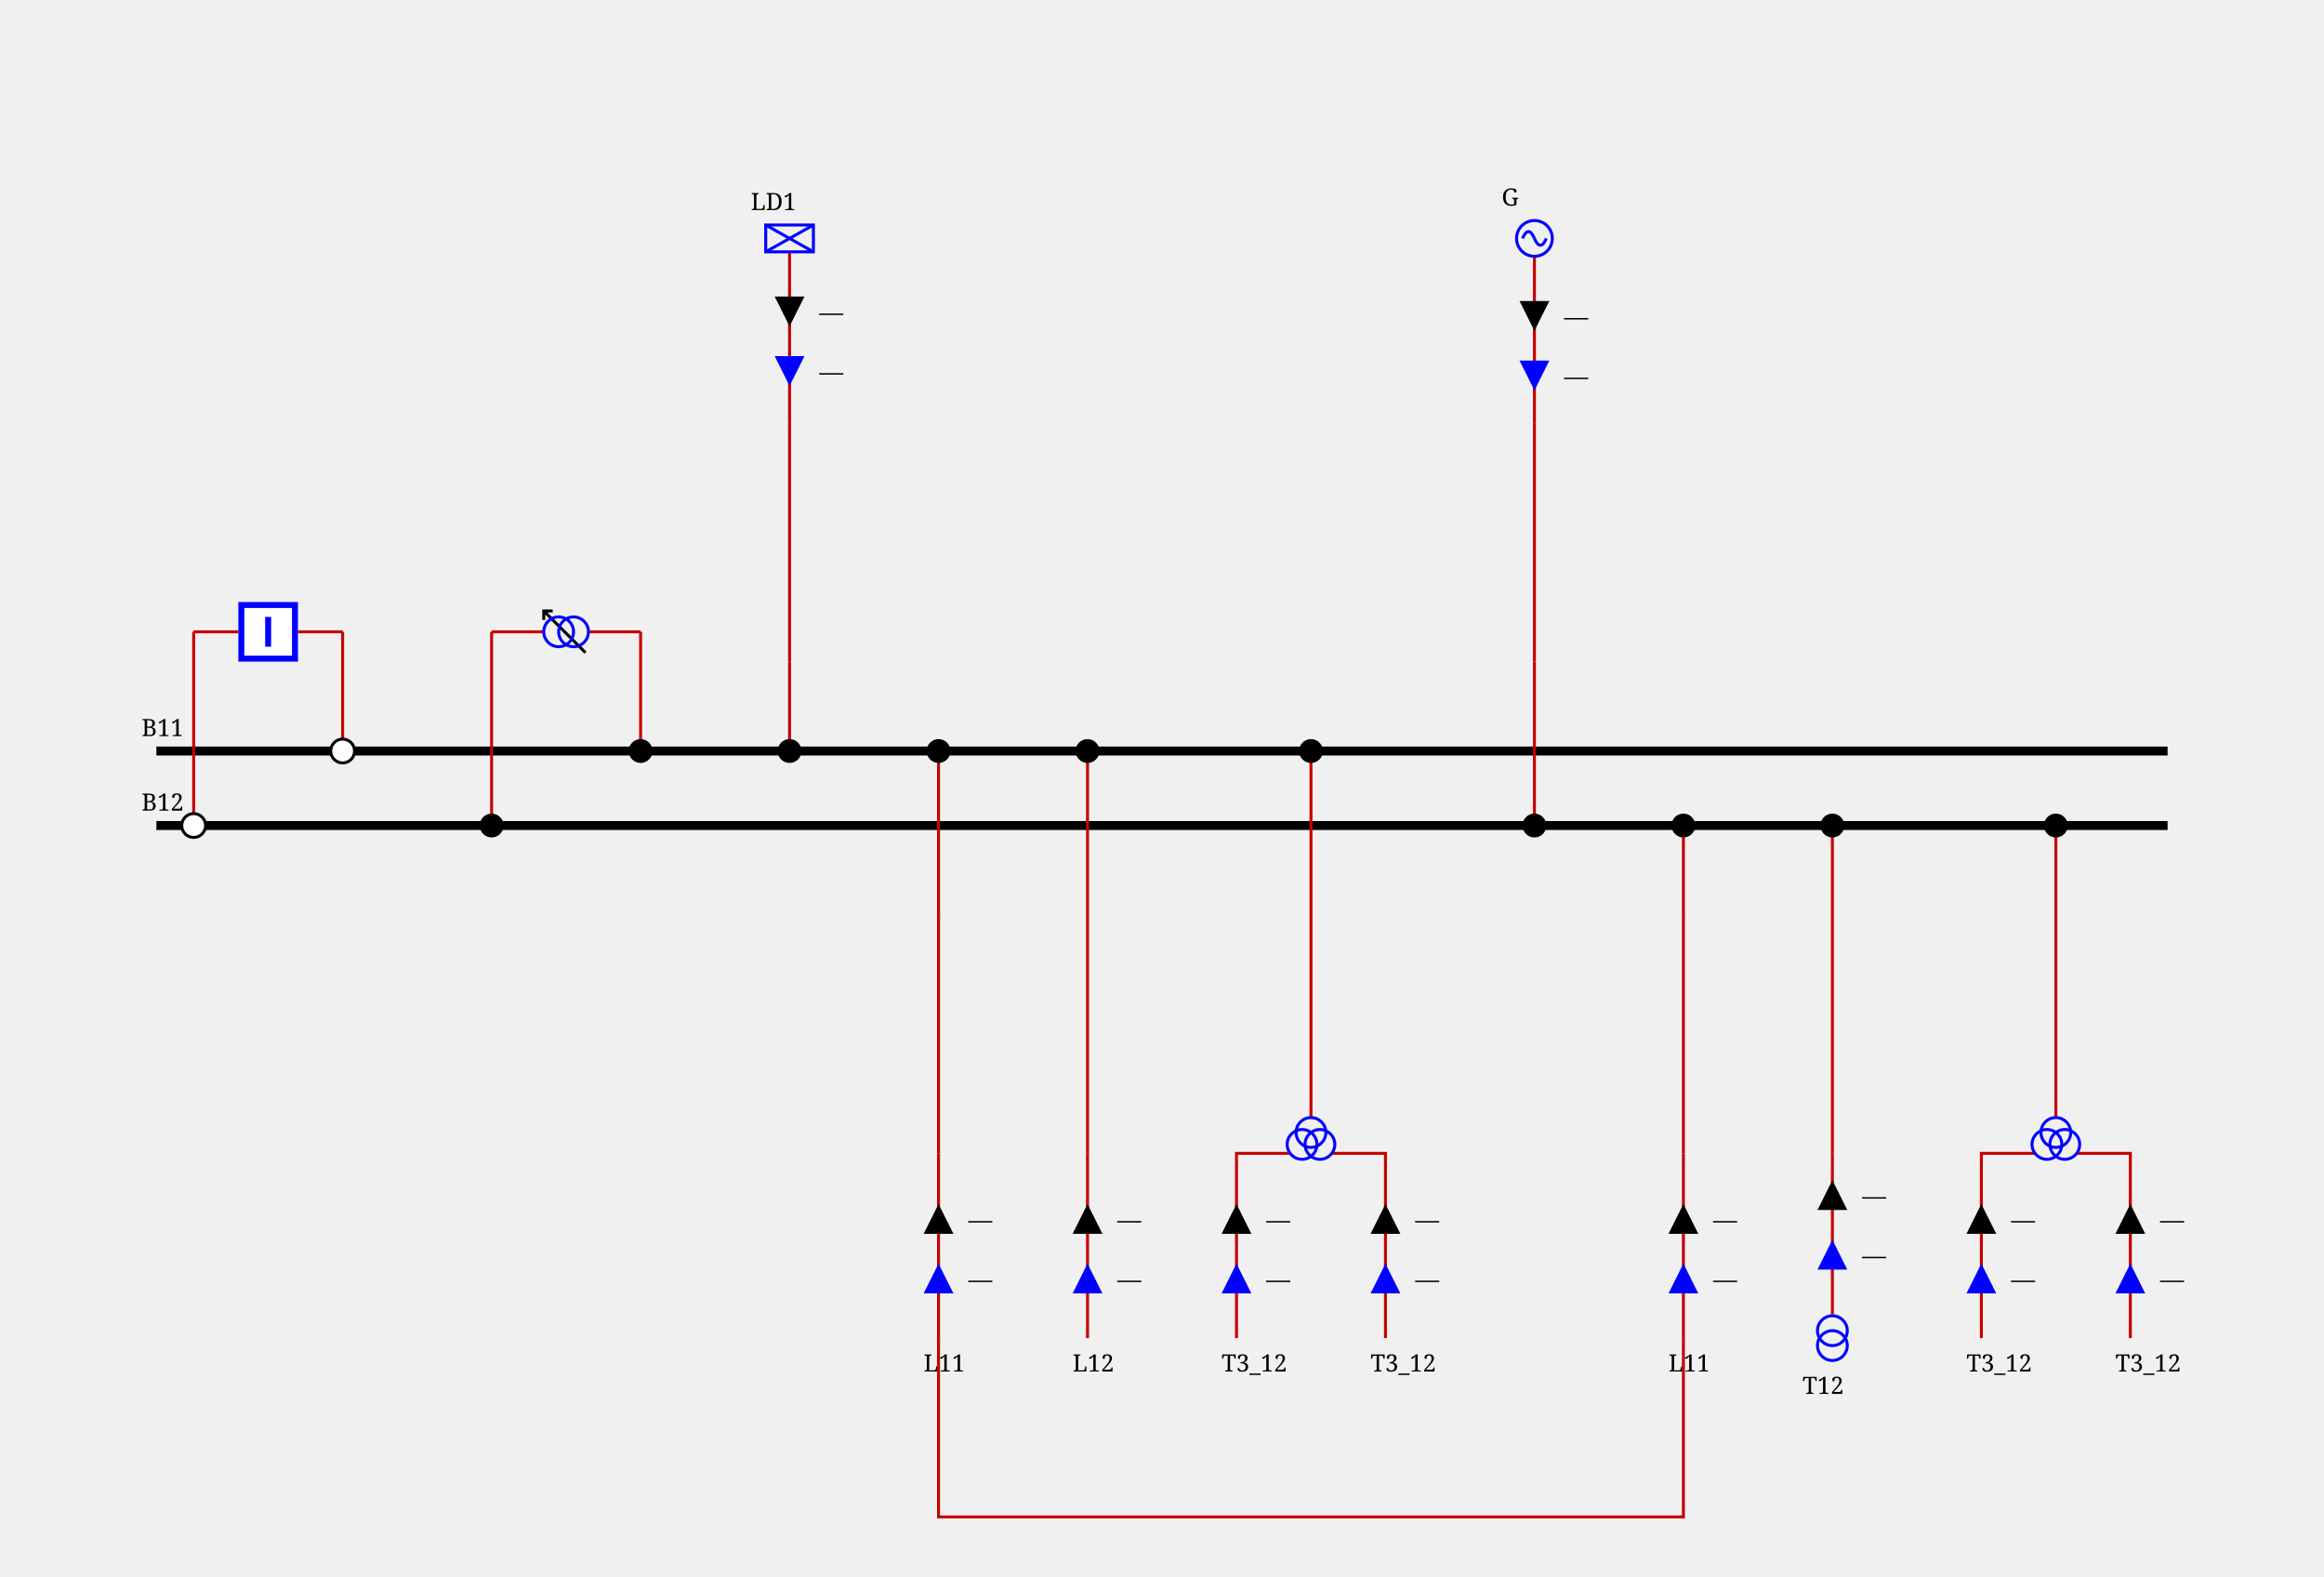
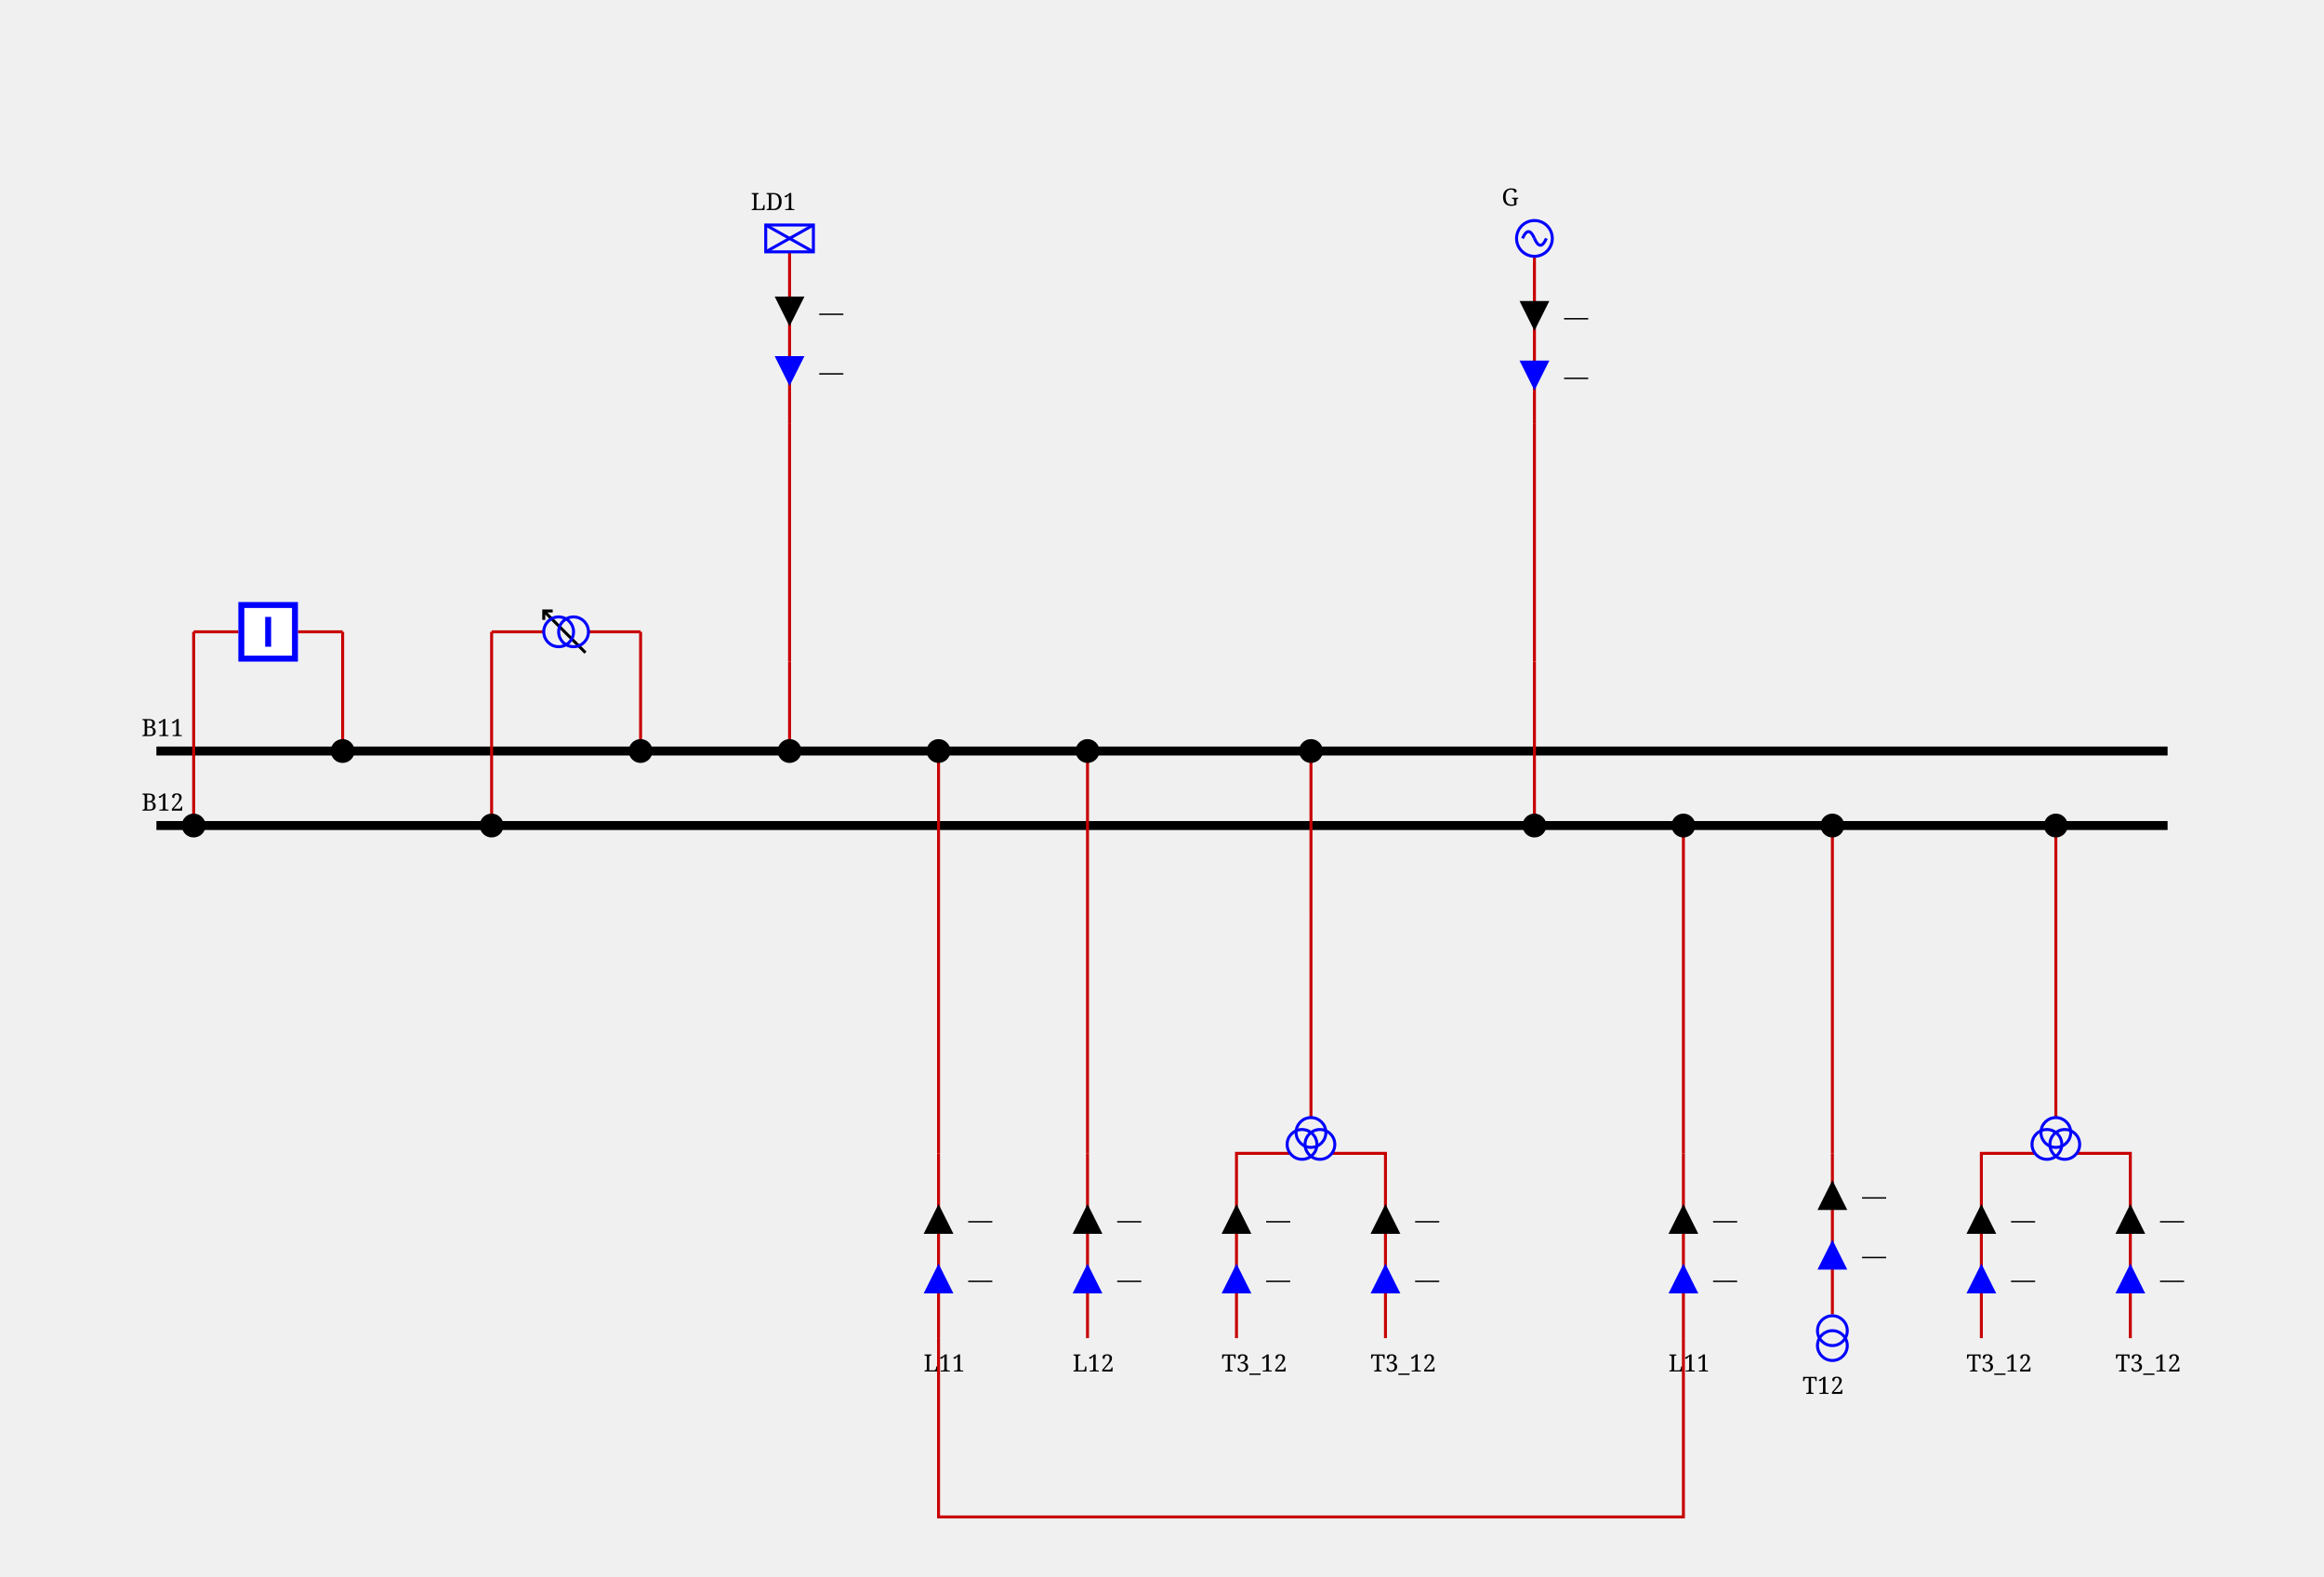
<svg xmlns="http://www.w3.org/2000/svg" height="529.0" viewBox="0 0 780.0 529.0" width="780.0">
  <style>
/* ----------------------------------------------------------------------- */
/* File: tautologies.css ------------------------------------------------- */
.sld-out .sld-arrow-in {visibility: hidden}
.sld-in .sld-arrow-out {visibility: hidden}
.sld-closed .sld-sw-open {visibility: hidden}
.sld-open .sld-sw-closed {visibility: hidden}
.sld-hidden-node {visibility: hidden}
.sld-top-feeder .sld-label {dominant-baseline: auto}
.sld-bottom-feeder .sld-label {dominant-baseline: hanging}
.sld-active-power .sld-label {dominant-baseline: mathematical}
.sld-reactive-power .sld-label {dominant-baseline: mathematical}
.sld-current .sld-label {dominant-baseline: mathematical}
.sld-bus-connection.sld-disconnected-bus-connection {stroke: var(--sld-vl-color, black); fill: white}
/* ----------------------------------------------------------------------- */
/* File: baseVoltages.css ------------------------------------------------ */
.sld-vl300to500 {--sld-vl-color: #ff0000}
.sld-vl180to300 {--sld-vl-color: #228b22}
.sld-vl120to180 {--sld-vl-color: #01afaf}
.sld-vl70to120 {--sld-vl-color: #cc5500}
.sld-vl50to70 {--sld-vl-color: #a020f0}
.sld-vl30to50 {--sld-vl-color: #ff8290}
.sld-vl0to30 {--sld-vl-color: #abae28}
/* ----------------------------------------------------------------------- */
/* File : components.css ------------------------------------------------- */
/* Stroke black */
.sld-disconnector {stroke-width: 3; stroke: black; fill: none}
/* Stroke blue */
.sld-breaker {stroke-width: 2; stroke: blue; fill:white}
.sld-load-break-switch {stroke: blue; fill: white}
/* Stroke --sld-vl-color with fallback black */
.sld-bus-connection {fill: var(--sld-vl-color, black)}
.sld-cell-shape-flat .sld-bus-connection {visibility: hidden}
.sld-busbar-section {stroke: var(--sld-vl-color, black); stroke-width: 3; fill: none}
/* Stroke --sld-vl-color with fallback red */
.sld-wire {stroke: var(--sld-vl-color, #c80000); fill: none}
/* Stroke --sld-vl-color with fallback blue */
.sld-load {stroke: var(--sld-vl-color, blue); fill: none}
.sld-battery {stroke: var(--sld-vl-color, blue); fill: none}
.sld-generator {stroke: var(--sld-vl-color, blue); fill: none}
.sld-two-wt {stroke: var(--sld-vl-color, blue); fill: none}
.sld-three-wt {stroke: var(--sld-vl-color, blue); fill: none}
.sld-winding {stroke: var(--sld-vl-color, blue); fill: none}
.sld-capacitor {stroke: var(--sld-vl-color, blue); fill: none}
.sld-inductor {stroke: var(--sld-vl-color, blue); fill: none}
.sld-pst {stroke: var(--sld-vl-color, blue); fill: none}
.sld-pst-arrow {stroke: black; fill: none}
.sld-svc {stroke: var(--sld-vl-color, blue); fill: none}
.sld-vsc {stroke: var(--sld-vl-color, blue); font-size: 7.43px; fill: none}
/* Stroke none &amp; fill: --sld-vl-color */
.sld-node-infos {stroke: none; fill: var(--sld-vl-color, black)}
/* Stroke none &amp; fill: black */
.sld-node {stroke: none; fill: black}
.sld-flash {stroke: none; fill: black}
.sld-lock {stroke: none; fill: black}
.sld-unknown {stroke: none; fill: black}
/* Fonts */
.sld-label {stroke: none; fill: black; font: 8px serif}
.sld-angle, .sld-voltage {font: 10px serif}
.sld-graph-label {font: 12px serif}
/* Specific */
.sld-grid {stroke: #003700; stroke-dasharray: 1,10}
.sld-feeder-info.sld-active-power {fill:black}
.sld-feeder-info.sld-reactive-power {fill:blue}
.sld-feeder-info.sld-current {fill:purple}
.sld-frame {fill: var(--sld-background-color, transparent)}
/* Stroke maroon for fictitious switch */
.sld-breaker.sld-fictitious {stroke: maroon}
.sld-disconnector.sld-fictitious {stroke: maroon}
.sld-load-break-switch.sld-fictitious {stroke: maroon}
.sld-busbar-section.sld-fictitious {stroke: var(--sld-vl-color, #c80000); stroke-width: 1}

</style>
  <rect class="sld-frame" height="100%" width="100%" />
  <g>
    <g class="sld-busbar-section sld-vl300to500" id="idB11" transform="translate(52.5,252.0)">
      <line x1="0" x2="675.0" y1="0" y2="0" />
      <text class="sld-label" id="B11_NW_LABEL" x="-5.0" y="-5.0">B11</text>
    </g>
    <g class="sld-busbar-section sld-vl300to500" id="idB12" transform="translate(52.5,277.0)">
      <line x1="0" x2="675.0" y1="0" y2="0" />
      <text class="sld-label" id="B12_NW_LABEL" x="-5.0" y="-5.0">B12</text>
    </g>
    <g class="sld-intern-cell sld-cell-shape-vertical" id="idINTERN_32_0">
      <g class="sld-wire sld-vl300to500" id="_95_VL1_95_INTERNAL_95_VL1_95_BUSCO_95_B11_95_BR1_45_BR1_95_BUSCO_95_B11_95_BR1">
        <polyline points="115.0,212.0,115.0,252.0" />
      </g>
      <g class="sld-wire sld-vl300to500" id="_95_VL1_95_BR1_95_INTERNAL_95_VL1_95_BUSCO_95_B11_95_BR1_45_BR1">
        <polyline points="100.0,212.0,115.0,212.0" />
      </g>
      <g class="sld-wire sld-vl300to500" id="_95_VL1_95_INTERNAL_95_VL1_95_BUSCO_95_B12_95_BR1_45_BR1_95_BR1">
        <polyline points="65.0,212.0,80.0,212.0" />
      </g>
      <g class="sld-wire sld-vl300to500" id="_95_VL1_95_BUSCO_95_B12_95_BR1_95_INTERNAL_95_VL1_95_BUSCO_95_B12_95_BR1_45_BR1">
        <polyline points="65.0,277.0,65.0,212.0" />
      </g>
-       <g class="sld-bus-connection sld-fictitious sld-disconnected-bus-connection sld-vl300to500" id="idBUSCO_95_B11_95_BR1" transform="translate(111.0,248.0)">
+       <g class="sld-bus-connection sld-fictitious sld-vl300to500" id="idBUSCO_95_B11_95_BR1" transform="translate(111.0,248.0)">
        <circle cx="4" cy="4" r="4" />
      </g>
      <g class="sld-node sld-hidden-node sld-fictitious sld-vl300to500" id="idINTERNAL_95_VL1_95_BUSCO_95_B11_95_BR1_45_BR1" transform="translate(111.0,208.0)">
        <circle cx="4" cy="4" r="4" />
      </g>
      <g class="sld-breaker sld-open sld-vl300to500" id="idBR1" transform="translate(80.0,202.0)">
        <path class="sld-sw-closed" d="M1,1 V19 H19 V1z M10,5 V15" transform="rotate(90.0,10.0,10.0)" />
        <path class="sld-sw-open" d="M1,1 V19 H19 V1z M5,10 H15" transform="rotate(90.0,10.0,10.0)" />
      </g>
      <g class="sld-node sld-hidden-node sld-fictitious sld-vl300to500" id="idINTERNAL_95_VL1_95_BUSCO_95_B12_95_BR1_45_BR1" transform="translate(61.0,208.0)">
        <circle cx="4" cy="4" r="4" />
      </g>
-       <g class="sld-bus-connection sld-fictitious sld-disconnected-bus-connection sld-vl300to500" id="idBUSCO_95_B12_95_BR1" transform="translate(61.0,273.0)">
+       <g class="sld-bus-connection sld-fictitious sld-vl300to500" id="idBUSCO_95_B12_95_BR1" transform="translate(61.0,273.0)">
        <circle cx="4" cy="4" r="4" />
      </g>
    </g>
    <g class="sld-intern-cell sld-cell-shape-vertical" id="idINTERN_32_1">
      <g class="sld-wire sld-vl300to500" id="_95_VL1_95_BUSCO_95_B11_95_T11_95_INTERNAL_95_VL1_95_BUSCO_95_B11_95_T11_45_T11">
        <polyline points="215.0,252.0,215.0,212.0" />
      </g>
      <g class="sld-wire sld-vl300to500" id="_95_VL1_95_INTERNAL_95_VL1_95_BUSCO_95_B11_95_T11_45_T11_95_T11">
        <polyline points="215.0,212.0,197.5,212.0" />
      </g>
      <g class="sld-wire sld-vl300to500" id="_95_VL1_95_INTERNAL_95_VL1_95_BUSCO_95_B12_95_T11_45_T11_95_T11">
        <polyline points="165.0,212.0,182.5,212.0" />
      </g>
      <g class="sld-wire sld-vl300to500" id="_95_VL1_95_BUSCO_95_B12_95_T11_95_INTERNAL_95_VL1_95_BUSCO_95_B12_95_T11_45_T11">
        <polyline points="165.0,277.0,165.0,212.0" />
      </g>
      <g class="sld-bus-connection sld-fictitious sld-vl300to500" id="idBUSCO_95_B11_95_T11" transform="translate(211.0,248.0)">
        <circle cx="4" cy="4" r="4" />
      </g>
      <g class="sld-node sld-hidden-node sld-fictitious sld-vl300to500" id="idINTERNAL_95_VL1_95_BUSCO_95_B11_95_T11_45_T11" transform="translate(211.0,208.0)">
        <circle cx="4" cy="4" r="4" />
      </g>
      <g class="sld-pst sld-vl300to500" id="idT11" transform="translate(183.0,204.5)">
        <path class="sld-pst-arrow" d="M14,0 0,14 M11,0 14,0 14,3" transform="rotate(270.0,7.0,7.5)" />
        <circle class="sld-winding" cx="7" cy="10" r="5" transform="rotate(270.0,7.0,7.5)" />
        <circle class="sld-winding" cx="7" cy="5" r="5" transform="rotate(270.0,7.0,7.5)" />
      </g>
      <g class="sld-node sld-hidden-node sld-fictitious sld-vl300to500" id="idINTERNAL_95_VL1_95_BUSCO_95_B12_95_T11_45_T11" transform="translate(161.0,208.0)">
        <circle cx="4" cy="4" r="4" />
      </g>
      <g class="sld-bus-connection sld-fictitious sld-vl300to500" id="idBUSCO_95_B12_95_T11" transform="translate(161.0,273.0)">
        <circle cx="4" cy="4" r="4" />
      </g>
    </g>
    <g class="sld-extern-cell sld-cell-direction-top" id="idEXTERN_32_2">
      <g class="sld-wire sld-vl300to500" id="_95_VL1_95_BUSCO_95_B11_95_LD1_95_INTERNAL_95_VL1_95_BUSCO_95_B11_95_LD1_45_LD1">
        <polyline points="265.0,252.0,265.0,222.0" />
      </g>
      <g class="sld-wire sld-vl300to500" id="_95_VL1_95_INTERNAL_95_VL1_95_BUSCO_95_B11_95_LD1_45_LD1_95_INTERNAL_95_VL1_95_LD1">
        <polyline points="265.0,222.0,265.0,142.0" />
      </g>
      <g class="sld-wire sld-vl300to500" id="_95_VL1_95_INTERNAL_95_VL1_95_LD1_95_LD1">
        <polyline points="265.0,142.0,265.0,84.5" />
      </g>
      <g class="sld-active-power sld-feeder-info sld-in" id="idLD1_ARROW_ACTIVE" transform="translate(260.0,99.5)">
        <polygon class="sld-arrow-in" points="0,0 10,0 5,10" />
        <polygon class="sld-arrow-out" points="5,0 10,10 0,10" />
        <text class="sld-label" x="15.0" y="5.0">—</text>
      </g>
      <g class="sld-reactive-power sld-feeder-info sld-in" id="idLD1_ARROW_REACTIVE" transform="translate(260.0,119.5)">
        <polygon class="sld-arrow-in" points="0,0 10,0 5,10" />
        <polygon class="sld-arrow-out" points="5,0 10,10 0,10" />
        <text class="sld-label" x="15.0" y="5.0">—</text>
      </g>
      <g class="sld-bus-connection sld-fictitious sld-vl300to500" id="idBUSCO_95_B11_95_LD1" transform="translate(261.0,248.0)">
        <circle cx="4" cy="4" r="4" />
      </g>
      <g class="sld-node sld-hidden-node sld-fictitious sld-vl300to500" id="idINTERNAL_95_VL1_95_BUSCO_95_B11_95_LD1_45_LD1" transform="translate(261.0,218.0)">
        <circle cx="4" cy="4" r="4" />
      </g>
      <g class="sld-node sld-hidden-node sld-fictitious sld-vl300to500" id="idINTERNAL_95_VL1_95_LD1" transform="translate(261.0,138.0)">
        <circle cx="4" cy="4" r="4" />
      </g>
      <g class="sld-load sld-top-feeder sld-vl300to500" id="idLD1" transform="translate(257.0,75.5)">
        <rect height="9" width="16" />
        <line x1="0" x2="16" y1="0" y2="9" />
        <line x1="16" x2="0" y1="0" y2="9" />
        <text class="sld-label" id="LD1_N_LABEL" x="-5.0" y="-5.0">LD1</text>
      </g>
    </g>
    <g class="sld-extern-cell sld-cell-direction-bottom" id="idEXTERN_32_3">
      <g class="sld-wire sld-vl300to500" id="_95_VL1_95_BUSCO_95_B11_95_L11_95_ONE_95_INTERNAL_95_VL1_95_BUSCO_95_B11_95_L11_95_ONE_45_L11_95_ONE">
        <polyline points="315.0,252.0,315.0,307.0" />
      </g>
      <g class="sld-wire sld-vl300to500" id="_95_VL1_95_INTERNAL_95_VL1_95_BUSCO_95_B11_95_L11_95_ONE_45_L11_95_ONE_95_INTERNAL_95_VL1_95_L11_95_ONE">
        <polyline points="315.0,307.0,315.0,387.0" />
      </g>
      <g class="sld-wire sld-vl300to500" id="_95_VL1_95_INTERNAL_95_VL1_95_L11_95_ONE_95_L11_95_ONE">
        <polyline points="315.0,387.0,315.0,449.0" />
      </g>
      <g class="sld-reactive-power sld-feeder-info sld-in" id="idL11_95_ONE_ARROW_REACTIVE" transform="translate(310.0,424.0)">
        <polygon class="sld-arrow-in" points="0,0 10,0 5,10" transform="rotate(180.0,5.0,5.0)" />
        <polygon class="sld-arrow-out" points="5,0 10,10 0,10" transform="rotate(180.0,5.0,5.0)" />
        <text class="sld-label" x="15.0" y="5.0">—</text>
      </g>
      <g class="sld-active-power sld-feeder-info sld-in" id="idL11_95_ONE_ARROW_ACTIVE" transform="translate(310.0,404.0)">
        <polygon class="sld-arrow-in" points="0,0 10,0 5,10" transform="rotate(180.0,5.0,5.0)" />
        <polygon class="sld-arrow-out" points="5,0 10,10 0,10" transform="rotate(180.0,5.0,5.0)" />
        <text class="sld-label" x="15.0" y="5.0">—</text>
      </g>
      <g class="sld-bus-connection sld-fictitious sld-vl300to500" id="idBUSCO_95_B11_95_L11_95_ONE" transform="translate(311.0,248.0)">
        <circle cx="4" cy="4" r="4" />
      </g>
      <g class="sld-node sld-hidden-node sld-fictitious sld-vl300to500" id="idINTERNAL_95_VL1_95_BUSCO_95_B11_95_L11_95_ONE_45_L11_95_ONE" transform="translate(311.0,303.0)">
        <circle cx="4" cy="4" r="4" />
      </g>
      <g class="sld-node sld-hidden-node sld-fictitious sld-vl300to500" id="idINTERNAL_95_VL1_95_L11_95_ONE" transform="translate(311.0,383.0)">
        <circle cx="4" cy="4" r="4" />
      </g>
      <g class="sld-bottom-feeder" id="idL11_95_ONE" transform="translate(315.0,449.0)">
        <text class="sld-label" id="L11_ONE_S_LABEL" x="-5.0" y="5.0">L11</text>
      </g>
    </g>
    <g class="sld-extern-cell sld-cell-direction-bottom" id="idEXTERN_32_4">
      <g class="sld-wire sld-vl300to500" id="_95_VL1_95_BUSCO_95_B11_95_L12_95_ONE_95_INTERNAL_95_VL1_95_BUSCO_95_B11_95_L12_95_ONE_45_L12_95_ONE">
        <polyline points="365.0,252.0,365.0,307.0" />
      </g>
      <g class="sld-wire sld-vl300to500" id="_95_VL1_95_INTERNAL_95_VL1_95_BUSCO_95_B11_95_L12_95_ONE_45_L12_95_ONE_95_INTERNAL_95_VL1_95_L12_95_ONE">
        <polyline points="365.0,307.0,365.0,387.0" />
      </g>
      <g class="sld-wire sld-vl300to500" id="_95_VL1_95_INTERNAL_95_VL1_95_L12_95_ONE_95_L12_95_ONE">
        <polyline points="365.0,387.0,365.0,449.0" />
      </g>
      <g class="sld-reactive-power sld-feeder-info sld-in" id="idL12_95_ONE_ARROW_REACTIVE" transform="translate(360.0,424.0)">
        <polygon class="sld-arrow-in" points="0,0 10,0 5,10" transform="rotate(180.0,5.0,5.0)" />
        <polygon class="sld-arrow-out" points="5,0 10,10 0,10" transform="rotate(180.0,5.0,5.0)" />
        <text class="sld-label" x="15.0" y="5.0">—</text>
      </g>
      <g class="sld-active-power sld-feeder-info sld-in" id="idL12_95_ONE_ARROW_ACTIVE" transform="translate(360.0,404.0)">
        <polygon class="sld-arrow-in" points="0,0 10,0 5,10" transform="rotate(180.0,5.0,5.0)" />
        <polygon class="sld-arrow-out" points="5,0 10,10 0,10" transform="rotate(180.0,5.0,5.0)" />
        <text class="sld-label" x="15.0" y="5.0">—</text>
      </g>
      <g class="sld-bus-connection sld-fictitious sld-vl300to500" id="idBUSCO_95_B11_95_L12_95_ONE" transform="translate(361.0,248.0)">
        <circle cx="4" cy="4" r="4" />
      </g>
      <g class="sld-node sld-hidden-node sld-fictitious sld-vl300to500" id="idINTERNAL_95_VL1_95_BUSCO_95_B11_95_L12_95_ONE_45_L12_95_ONE" transform="translate(361.0,303.0)">
        <circle cx="4" cy="4" r="4" />
      </g>
      <g class="sld-node sld-hidden-node sld-fictitious sld-vl300to500" id="idINTERNAL_95_VL1_95_L12_95_ONE" transform="translate(361.0,383.0)">
        <circle cx="4" cy="4" r="4" />
      </g>
      <g class="sld-bottom-feeder" id="idL12_95_ONE" transform="translate(365.0,449.0)">
        <text class="sld-label" id="L12_ONE_S_LABEL" x="-5.0" y="5.0">L12</text>
      </g>
    </g>
    <g class="sld-extern-cell sld-cell-direction-bottom" id="idEXTERN_32_5">
      <g class="sld-wire sld-vl300to500" id="_95_VL1_95_BUSCO_95_B11_95_MIDDLE_95_T3_95_12_95_ONE_95_INTERNAL_95_VL1_95_BUSCO_95_B11_95_MIDDLE_95_T3_95_12_95_ONE_45_MIDDLE_95_T3_95_12_95_ONE">
        <polyline points="440.0,252.0,440.0,307.0" />
      </g>
      <g class="sld-wire sld-vl300to500" id="_95_VL1_95_INTERNAL_95_VL1_95_BUSCO_95_B11_95_MIDDLE_95_T3_95_12_95_ONE_45_MIDDLE_95_T3_95_12_95_ONE_95_MIDDLE_95_T3_95_12_95_ONE">
        <polyline points="440.0,307.0,440.0,375.0" />
      </g>
      <g class="sld-wire sld-vl300to500" id="_95_VL1_95_T3_95_12_95_TWO_95_MIDDLE_95_T3_95_12_95_ONE">
        <polyline points="415.0,449.0,415.0,387.0,433.0,387.0" />
      </g>
      <g class="sld-reactive-power sld-feeder-info sld-in" id="idT3_95_12_95_TWO_ARROW_REACTIVE" transform="translate(410.0,424.0)">
        <polygon class="sld-arrow-in" points="0,0 10,0 5,10" transform="rotate(180.0,5.0,5.0)" />
        <polygon class="sld-arrow-out" points="5,0 10,10 0,10" transform="rotate(180.0,5.0,5.0)" />
        <text class="sld-label" x="15.0" y="5.0">—</text>
      </g>
      <g class="sld-active-power sld-feeder-info sld-in" id="idT3_95_12_95_TWO_ARROW_ACTIVE" transform="translate(410.0,404.0)">
        <polygon class="sld-arrow-in" points="0,0 10,0 5,10" transform="rotate(180.0,5.0,5.0)" />
        <polygon class="sld-arrow-out" points="5,0 10,10 0,10" transform="rotate(180.0,5.0,5.0)" />
        <text class="sld-label" x="15.0" y="5.0">—</text>
      </g>
      <g class="sld-wire sld-vl300to500" id="_95_VL1_95_T3_95_12_95_THREE_95_MIDDLE_95_T3_95_12_95_ONE">
        <polyline points="465.0,449.0,465.0,387.0,447.0,387.0" />
      </g>
      <g class="sld-reactive-power sld-feeder-info sld-in" id="idT3_95_12_95_THREE_ARROW_REACTIVE" transform="translate(460.0,424.0)">
        <polygon class="sld-arrow-in" points="0,0 10,0 5,10" transform="rotate(180.0,5.0,5.0)" />
        <polygon class="sld-arrow-out" points="5,0 10,10 0,10" transform="rotate(180.0,5.0,5.0)" />
        <text class="sld-label" x="15.0" y="5.0">—</text>
      </g>
      <g class="sld-active-power sld-feeder-info sld-in" id="idT3_95_12_95_THREE_ARROW_ACTIVE" transform="translate(460.0,404.0)">
        <polygon class="sld-arrow-in" points="0,0 10,0 5,10" transform="rotate(180.0,5.0,5.0)" />
        <polygon class="sld-arrow-out" points="5,0 10,10 0,10" transform="rotate(180.0,5.0,5.0)" />
        <text class="sld-label" x="15.0" y="5.0">—</text>
      </g>
      <g class="sld-bus-connection sld-fictitious sld-vl300to500" id="idBUSCO_95_B11_95_MIDDLE_95_T3_95_12_95_ONE" transform="translate(436.0,248.0)">
        <circle cx="4" cy="4" r="4" />
      </g>
      <g class="sld-node sld-hidden-node sld-fictitious sld-vl300to500" id="idINTERNAL_95_VL1_95_BUSCO_95_B11_95_MIDDLE_95_T3_95_12_95_ONE_45_MIDDLE_95_T3_95_12_95_ONE" transform="translate(436.0,303.0)">
        <circle cx="4" cy="4" r="4" />
      </g>
      <g class="sld-three-wt sld-fictitious" id="idMIDDLE_95_T3_95_12_95_ONE" transform="translate(432.0,375.0)">
        <circle class="sld-vl300to500 sld-winding" cx="5" cy="15" r="5" transform="scale(1, -1) translate(0, -24.0)" />
        <circle class="sld-vl300to500 sld-winding" cx="11" cy="15" r="5" transform="scale(1, -1) translate(0, -24.0)" />
        <circle class="sld-vl300to500 sld-winding" cx="8" cy="19" r="5" transform="scale(1, -1) translate(0, -24.0)" />
      </g>
      <g class="sld-bottom-feeder sld-vl300to500" id="idT3_95_12_95_TWO" transform="translate(415.0,449.0)">
        <text class="sld-label" id="T3_12_TWO_S_LABEL" x="-5.0" y="5.0">T3_12</text>
      </g>
      <g class="sld-bottom-feeder sld-vl300to500" id="idT3_95_12_95_THREE" transform="translate(465.0,449.0)">
        <text class="sld-label" id="T3_12_THREE_S_LABEL" x="-5.0" y="5.0">T3_12</text>
      </g>
    </g>
    <g class="sld-extern-cell sld-cell-direction-top" id="idEXTERN_32_6">
      <g class="sld-wire sld-vl300to500" id="_95_VL1_95_BUSCO_95_B12_95_G_95_INTERNAL_95_VL1_95_BUSCO_95_B12_95_G_45_G">
        <polyline points="515.0,277.0,515.0,222.0" />
      </g>
      <g class="sld-wire sld-vl300to500" id="_95_VL1_95_INTERNAL_95_VL1_95_BUSCO_95_B12_95_G_45_G_95_INTERNAL_95_VL1_95_G">
        <polyline points="515.0,222.0,515.0,142.0" />
      </g>
      <g class="sld-wire sld-vl300to500" id="_95_VL1_95_INTERNAL_95_VL1_95_G_95_G">
        <polyline points="515.0,142.0,515.0,86.0" />
      </g>
      <g class="sld-active-power sld-feeder-info sld-in" id="idG_ARROW_ACTIVE" transform="translate(510.0,101.0)">
        <polygon class="sld-arrow-in" points="0,0 10,0 5,10" />
        <polygon class="sld-arrow-out" points="5,0 10,10 0,10" />
        <text class="sld-label" x="15.0" y="5.0">—</text>
      </g>
      <g class="sld-reactive-power sld-feeder-info sld-in" id="idG_ARROW_REACTIVE" transform="translate(510.0,121.0)">
        <polygon class="sld-arrow-in" points="0,0 10,0 5,10" />
        <polygon class="sld-arrow-out" points="5,0 10,10 0,10" />
        <text class="sld-label" x="15.0" y="5.0">—</text>
      </g>
      <g class="sld-bus-connection sld-fictitious sld-vl300to500" id="idBUSCO_95_B12_95_G" transform="translate(511.0,273.0)">
        <circle cx="4" cy="4" r="4" />
      </g>
      <g class="sld-node sld-hidden-node sld-fictitious sld-vl300to500" id="idINTERNAL_95_VL1_95_BUSCO_95_B12_95_G_45_G" transform="translate(511.0,218.0)">
        <circle cx="4" cy="4" r="4" />
      </g>
      <g class="sld-node sld-hidden-node sld-fictitious sld-vl300to500" id="idINTERNAL_95_VL1_95_G" transform="translate(511.0,138.0)">
        <circle cx="4" cy="4" r="4" />
      </g>
      <g class="sld-generator sld-top-feeder sld-vl300to500" id="idG" transform="translate(509.0,74.0)">
        <circle cx="6" cy="6" r="6" />
        <path d="M6,6 A 6 40 0 0 0 2,6" />
        <path d="M6,6 A 6 40 0 0 0 10,6" />
        <text class="sld-label" id="G_N_LABEL" x="-5.0" y="-5.0">G</text>
      </g>
    </g>
    <g class="sld-extern-cell sld-cell-direction-bottom" id="idEXTERN_32_7">
      <g class="sld-wire sld-vl300to500" id="_95_VL1_95_BUSCO_95_B12_95_L11_95_TWO_95_INTERNAL_95_VL1_95_BUSCO_95_B12_95_L11_95_TWO_45_L11_95_TWO">
        <polyline points="565.0,277.0,565.0,307.0" />
      </g>
      <g class="sld-wire sld-vl300to500" id="_95_VL1_95_INTERNAL_95_VL1_95_BUSCO_95_B12_95_L11_95_TWO_45_L11_95_TWO_95_INTERNAL_95_VL1_95_L11_95_TWO">
        <polyline points="565.0,307.0,565.0,387.0" />
      </g>
      <g class="sld-wire sld-vl300to500" id="_95_VL1_95_INTERNAL_95_VL1_95_L11_95_TWO_95_L11_95_TWO">
        <polyline points="565.0,387.0,565.0,449.0" />
      </g>
      <g class="sld-reactive-power sld-feeder-info sld-in" id="idL11_95_TWO_ARROW_REACTIVE" transform="translate(560.0,424.0)">
        <polygon class="sld-arrow-in" points="0,0 10,0 5,10" transform="rotate(180.0,5.0,5.0)" />
        <polygon class="sld-arrow-out" points="5,0 10,10 0,10" transform="rotate(180.0,5.0,5.0)" />
        <text class="sld-label" x="15.0" y="5.0">—</text>
      </g>
      <g class="sld-active-power sld-feeder-info sld-in" id="idL11_95_TWO_ARROW_ACTIVE" transform="translate(560.0,404.0)">
        <polygon class="sld-arrow-in" points="0,0 10,0 5,10" transform="rotate(180.0,5.0,5.0)" />
        <polygon class="sld-arrow-out" points="5,0 10,10 0,10" transform="rotate(180.0,5.0,5.0)" />
        <text class="sld-label" x="15.0" y="5.0">—</text>
      </g>
      <g class="sld-bus-connection sld-fictitious sld-vl300to500" id="idBUSCO_95_B12_95_L11_95_TWO" transform="translate(561.0,273.0)">
        <circle cx="4" cy="4" r="4" />
      </g>
      <g class="sld-node sld-hidden-node sld-fictitious sld-vl300to500" id="idINTERNAL_95_VL1_95_BUSCO_95_B12_95_L11_95_TWO_45_L11_95_TWO" transform="translate(561.0,303.0)">
        <circle cx="4" cy="4" r="4" />
      </g>
      <g class="sld-node sld-hidden-node sld-fictitious sld-vl300to500" id="idINTERNAL_95_VL1_95_L11_95_TWO" transform="translate(561.0,383.0)">
        <circle cx="4" cy="4" r="4" />
      </g>
      <g class="sld-bottom-feeder" id="idL11_95_TWO" transform="translate(565.0,449.0)">
        <text class="sld-label" id="L11_TWO_S_LABEL" x="-5.0" y="5.0">L11</text>
      </g>
    </g>
    <g class="sld-extern-cell sld-cell-direction-bottom" id="idEXTERN_32_8">
      <g class="sld-wire sld-vl300to500" id="_95_VL1_95_BUSCO_95_B12_95_T12_95_ONE_95_INTERNAL_95_VL1_95_BUSCO_95_B12_95_T12_95_ONE_45_T12_95_ONE">
        <polyline points="615.0,277.0,615.0,307.0" />
      </g>
      <g class="sld-wire sld-vl300to500" id="_95_VL1_95_INTERNAL_95_VL1_95_BUSCO_95_B12_95_T12_95_ONE_45_T12_95_ONE_95_INTERNAL_95_VL1_95_T12_95_ONE">
        <polyline points="615.0,307.0,615.0,387.0" />
      </g>
      <g class="sld-wire sld-vl300to500" id="_95_VL1_95_INTERNAL_95_VL1_95_T12_95_ONE_95_T12_95_ONE">
        <polyline points="615.0,387.0,615.0,441.0" />
      </g>
      <g class="sld-reactive-power sld-feeder-info sld-in" id="idT12_95_ONE_ARROW_REACTIVE" transform="translate(610.0,416.0)">
        <polygon class="sld-arrow-in" points="0,0 10,0 5,10" transform="rotate(180.0,5.0,5.0)" />
        <polygon class="sld-arrow-out" points="5,0 10,10 0,10" transform="rotate(180.0,5.0,5.0)" />
        <text class="sld-label" x="15.0" y="5.0">—</text>
      </g>
      <g class="sld-active-power sld-feeder-info sld-in" id="idT12_95_ONE_ARROW_ACTIVE" transform="translate(610.0,396.0)">
        <polygon class="sld-arrow-in" points="0,0 10,0 5,10" transform="rotate(180.0,5.0,5.0)" />
        <polygon class="sld-arrow-out" points="5,0 10,10 0,10" transform="rotate(180.0,5.0,5.0)" />
        <text class="sld-label" x="15.0" y="5.0">—</text>
      </g>
      <g class="sld-bus-connection sld-fictitious sld-vl300to500" id="idBUSCO_95_B12_95_T12_95_ONE" transform="translate(611.0,273.0)">
        <circle cx="4" cy="4" r="4" />
      </g>
      <g class="sld-node sld-hidden-node sld-fictitious sld-vl300to500" id="idINTERNAL_95_VL1_95_BUSCO_95_B12_95_T12_95_ONE_45_T12_95_ONE" transform="translate(611.0,303.0)">
        <circle cx="4" cy="4" r="4" />
      </g>
      <g class="sld-node sld-hidden-node sld-fictitious sld-vl300to500" id="idINTERNAL_95_VL1_95_T12_95_ONE" transform="translate(611.0,383.0)">
        <circle cx="4" cy="4" r="4" />
      </g>
      <g class="sld-two-wt sld-bottom-feeder" id="idT12_95_ONE" transform="translate(610.0,441.5)">
        <circle class="sld-vl300to500 sld-winding" cx="5" cy="10" r="5" transform="rotate(180.0,5.0,7.5)" />
        <circle class="sld-vl300to500 sld-winding" cx="5" cy="5" r="5" transform="rotate(180.0,5.0,7.5)" />
        <text class="sld-label" id="T12_ONE_S_LABEL" x="-5.0" y="20.0">T12</text>
      </g>
    </g>
    <g class="sld-extern-cell sld-cell-direction-bottom" id="idEXTERN_32_9">
      <g class="sld-wire sld-vl300to500" id="_95_VL1_95_BUSCO_95_B12_95_MIDDLE_95_T3_95_12_95_TWO_95_INTERNAL_95_VL1_95_BUSCO_95_B12_95_MIDDLE_95_T3_95_12_95_TWO_45_MIDDLE_95_T3_95_12_95_TWO">
        <polyline points="690.0,277.0,690.0,307.0" />
      </g>
      <g class="sld-wire sld-vl300to500" id="_95_VL1_95_INTERNAL_95_VL1_95_BUSCO_95_B12_95_MIDDLE_95_T3_95_12_95_TWO_45_MIDDLE_95_T3_95_12_95_TWO_95_MIDDLE_95_T3_95_12_95_TWO">
        <polyline points="690.0,307.0,690.0,375.0" />
      </g>
      <g class="sld-wire sld-vl300to500" id="_95_VL1_95_T3_95_12_95_ONE_95_MIDDLE_95_T3_95_12_95_TWO">
        <polyline points="665.0,449.0,665.0,387.0,683.0,387.0" />
      </g>
      <g class="sld-reactive-power sld-feeder-info sld-in" id="idT3_95_12_95_ONE_ARROW_REACTIVE" transform="translate(660.0,424.0)">
        <polygon class="sld-arrow-in" points="0,0 10,0 5,10" transform="rotate(180.0,5.0,5.0)" />
        <polygon class="sld-arrow-out" points="5,0 10,10 0,10" transform="rotate(180.0,5.0,5.0)" />
        <text class="sld-label" x="15.0" y="5.0">—</text>
      </g>
      <g class="sld-active-power sld-feeder-info sld-in" id="idT3_95_12_95_ONE_ARROW_ACTIVE" transform="translate(660.0,404.0)">
        <polygon class="sld-arrow-in" points="0,0 10,0 5,10" transform="rotate(180.0,5.0,5.0)" />
        <polygon class="sld-arrow-out" points="5,0 10,10 0,10" transform="rotate(180.0,5.0,5.0)" />
        <text class="sld-label" x="15.0" y="5.0">—</text>
      </g>
      <g class="sld-wire sld-vl300to500" id="_95_VL1_95_T3_95_12_95_THREE_95_MIDDLE_95_T3_95_12_95_TWO">
        <polyline points="715.0,449.0,715.0,387.0,697.0,387.0" />
      </g>
      <g class="sld-reactive-power sld-feeder-info sld-in" id="idT3_95_12_95_THREE_ARROW_REACTIVE" transform="translate(710.0,424.0)">
        <polygon class="sld-arrow-in" points="0,0 10,0 5,10" transform="rotate(180.0,5.0,5.0)" />
        <polygon class="sld-arrow-out" points="5,0 10,10 0,10" transform="rotate(180.0,5.0,5.0)" />
        <text class="sld-label" x="15.0" y="5.0">—</text>
      </g>
      <g class="sld-active-power sld-feeder-info sld-in" id="idT3_95_12_95_THREE_ARROW_ACTIVE" transform="translate(710.0,404.0)">
        <polygon class="sld-arrow-in" points="0,0 10,0 5,10" transform="rotate(180.0,5.0,5.0)" />
        <polygon class="sld-arrow-out" points="5,0 10,10 0,10" transform="rotate(180.0,5.0,5.0)" />
        <text class="sld-label" x="15.0" y="5.0">—</text>
      </g>
      <g class="sld-bus-connection sld-fictitious sld-vl300to500" id="idBUSCO_95_B12_95_MIDDLE_95_T3_95_12_95_TWO" transform="translate(686.0,273.0)">
        <circle cx="4" cy="4" r="4" />
      </g>
      <g class="sld-node sld-hidden-node sld-fictitious sld-vl300to500" id="idINTERNAL_95_VL1_95_BUSCO_95_B12_95_MIDDLE_95_T3_95_12_95_TWO_45_MIDDLE_95_T3_95_12_95_TWO" transform="translate(686.0,303.0)">
        <circle cx="4" cy="4" r="4" />
      </g>
      <g class="sld-three-wt sld-fictitious" id="idMIDDLE_95_T3_95_12_95_TWO" transform="translate(682.0,375.0)">
        <circle class="sld-vl300to500 sld-winding" cx="5" cy="15" r="5" transform="scale(1, -1) translate(0, -24.0)" />
        <circle class="sld-vl300to500 sld-winding" cx="11" cy="15" r="5" transform="scale(1, -1) translate(0, -24.0)" />
        <circle class="sld-vl300to500 sld-winding" cx="8" cy="19" r="5" transform="scale(1, -1) translate(0, -24.0)" />
      </g>
      <g class="sld-bottom-feeder sld-vl300to500" id="idT3_95_12_95_ONE" transform="translate(665.0,449.0)">
        <text class="sld-label" id="T3_12_ONE_S_LABEL" x="-5.0" y="5.0">T3_12</text>
      </g>
      <g class="sld-bottom-feeder sld-vl300to500" id="idT3_95_12_95_THREE" transform="translate(715.0,449.0)">
        <text class="sld-label" id="T3_12_THREE_S_LABEL" x="-5.0" y="5.0">T3_12</text>
      </g>
    </g>
    <g class="sld-wire sld-vl300to500" id="idL11">
      <polyline points="315.0,449.0,315.0,509.0,565.0,509.0,565.0,449.0" />
    </g>
  </g>
</svg>
